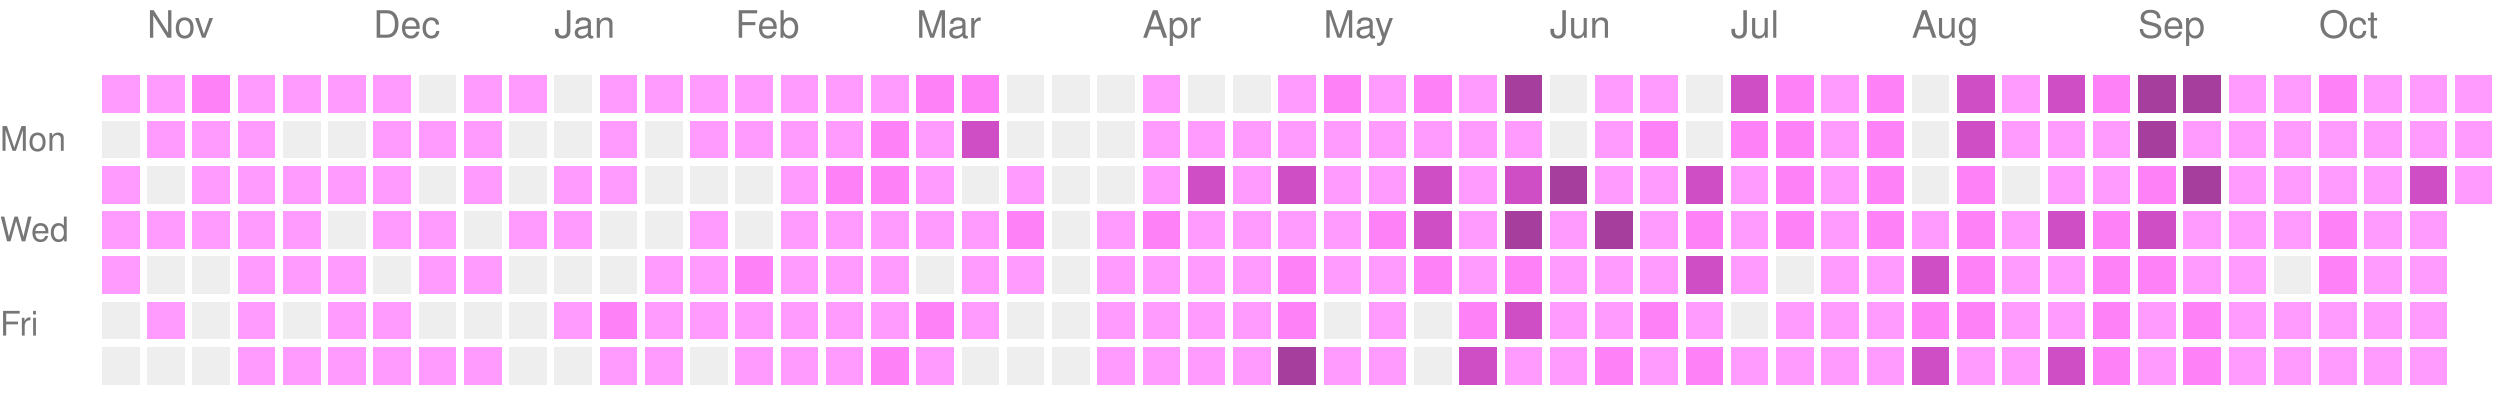
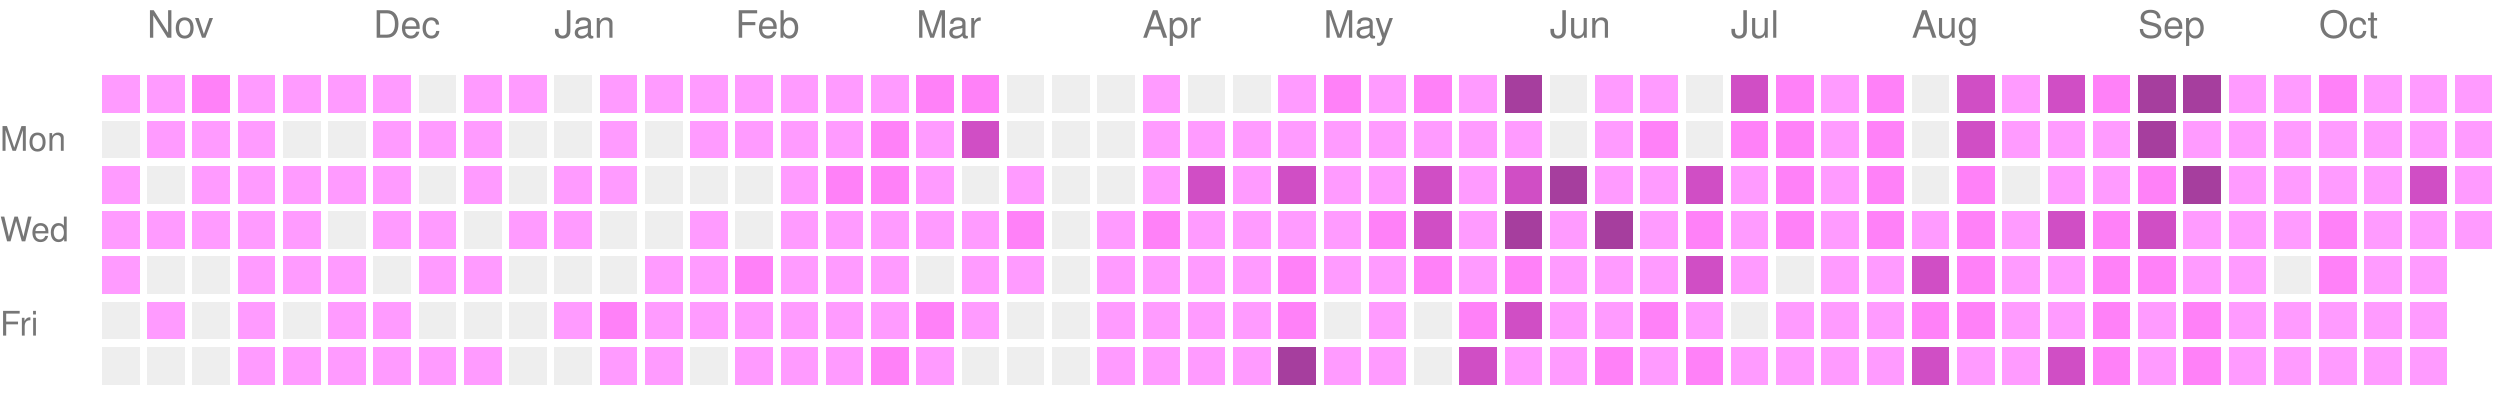
<svg xmlns="http://www.w3.org/2000/svg" version="1.1" width="663" height="104">
  <rect style="fill:#ff9bff;shape-rendering:crispedges;" data-score="1" data-date="2025-10-26" x="27" y="20" width="10" height="10" />
  <rect style="fill:#ff9bff;shape-rendering:crispedges;" data-score="1" data-date="2025-11-02" x="39" y="20" width="10" height="10" />
  <rect style="fill:#ff81f8;shape-rendering:crispedges;" data-score="2" data-date="2025-11-09" x="51" y="20" width="10" height="10" />
  <rect style="fill:#ff9bff;shape-rendering:crispedges;" data-score="1" data-date="2025-11-16" x="63" y="20" width="10" height="10" />
  <rect style="fill:#ff9bff;shape-rendering:crispedges;" data-score="1" data-date="2025-11-23" x="75" y="20" width="10" height="10" />
  <rect style="fill:#ff9bff;shape-rendering:crispedges;" data-score="1" data-date="2025-11-30" x="87" y="20" width="10" height="10" />
  <rect style="fill:#ff9bff;shape-rendering:crispedges;" data-score="1" data-date="2025-12-07" x="99" y="20" width="10" height="10" />
  <rect style="fill:#EEEEEE;shape-rendering:crispedges;" data-score="0" data-date="2025-12-14" x="111" y="20" width="10" height="10" />
  <rect style="fill:#ff9bff;shape-rendering:crispedges;" data-score="1" data-date="2025-12-21" x="123" y="20" width="10" height="10" />
  <rect style="fill:#ff9bff;shape-rendering:crispedges;" data-score="1" data-date="2025-12-28" x="135" y="20" width="10" height="10" />
  <rect style="fill:#EEEEEE;shape-rendering:crispedges;" data-score="0" data-date="2026-01-04" x="147" y="20" width="10" height="10" />
  <rect style="fill:#ff9bff;shape-rendering:crispedges;" data-score="1" data-date="2026-01-11" x="159" y="20" width="10" height="10" />
  <rect style="fill:#ff9bff;shape-rendering:crispedges;" data-score="1" data-date="2026-01-18" x="171" y="20" width="10" height="10" />
  <rect style="fill:#ff9bff;shape-rendering:crispedges;" data-score="1" data-date="2026-01-25" x="183" y="20" width="10" height="10" />
  <rect style="fill:#ff9bff;shape-rendering:crispedges;" data-score="1" data-date="2026-02-01" x="195" y="20" width="10" height="10" />
  <rect style="fill:#ff9bff;shape-rendering:crispedges;" data-score="1" data-date="2026-02-08" x="207" y="20" width="10" height="10" />
  <rect style="fill:#ff9bff;shape-rendering:crispedges;" data-score="1" data-date="2026-02-15" x="219" y="20" width="10" height="10" />
  <rect style="fill:#ff9bff;shape-rendering:crispedges;" data-score="1" data-date="2026-02-22" x="231" y="20" width="10" height="10" />
  <rect style="fill:#ff81f8;shape-rendering:crispedges;" data-score="2" data-date="2026-03-01" x="243" y="20" width="10" height="10" />
  <rect style="fill:#ff81f8;shape-rendering:crispedges;" data-score="2" data-date="2026-03-08" x="255" y="20" width="10" height="10" />
  <rect style="fill:#EEEEEE;shape-rendering:crispedges;" data-score="0" data-date="2026-03-15" x="267" y="20" width="10" height="10" />
  <rect style="fill:#EEEEEE;shape-rendering:crispedges;" data-score="0" data-date="2026-03-22" x="279" y="20" width="10" height="10" />
  <rect style="fill:#EEEEEE;shape-rendering:crispedges;" data-score="0" data-date="2026-03-29" x="291" y="20" width="10" height="10" />
  <rect style="fill:#ff9bff;shape-rendering:crispedges;" data-score="1" data-date="2026-04-05" x="303" y="20" width="10" height="10" />
  <rect style="fill:#EEEEEE;shape-rendering:crispedges;" data-score="0" data-date="2026-04-12" x="315" y="20" width="10" height="10" />
  <rect style="fill:#EEEEEE;shape-rendering:crispedges;" data-score="0" data-date="2026-04-19" x="327" y="20" width="10" height="10" />
  <rect style="fill:#ff9bff;shape-rendering:crispedges;" data-score="1" data-date="2026-04-26" x="339" y="20" width="10" height="10" />
  <rect style="fill:#ff81f8;shape-rendering:crispedges;" data-score="2" data-date="2026-05-03" x="351" y="20" width="10" height="10" />
  <rect style="fill:#ff9bff;shape-rendering:crispedges;" data-score="1" data-date="2026-05-10" x="363" y="20" width="10" height="10" />
  <rect style="fill:#ff81f8;shape-rendering:crispedges;" data-score="2" data-date="2026-05-17" x="375" y="20" width="10" height="10" />
  <rect style="fill:#ff9bff;shape-rendering:crispedges;" data-score="1" data-date="2026-05-24" x="387" y="20" width="10" height="10" />
  <rect style="fill:#a63e9e;shape-rendering:crispedges;" data-score="4" data-date="2026-05-31" x="399" y="20" width="10" height="10" />
  <rect style="fill:#EEEEEE;shape-rendering:crispedges;" data-score="0" data-date="2026-06-07" x="411" y="20" width="10" height="10" />
  <rect style="fill:#ff9bff;shape-rendering:crispedges;" data-score="1" data-date="2026-06-14" x="423" y="20" width="10" height="10" />
  <rect style="fill:#ff9bff;shape-rendering:crispedges;" data-score="1" data-date="2026-06-21" x="435" y="20" width="10" height="10" />
  <rect style="fill:#EEEEEE;shape-rendering:crispedges;" data-score="0" data-date="2026-06-28" x="447" y="20" width="10" height="10" />
  <rect style="fill:#d04ec5;shape-rendering:crispedges;" data-score="3" data-date="2026-07-05" x="459" y="20" width="10" height="10" />
  <rect style="fill:#ff81f8;shape-rendering:crispedges;" data-score="2" data-date="2026-07-12" x="471" y="20" width="10" height="10" />
  <rect style="fill:#ff9bff;shape-rendering:crispedges;" data-score="1" data-date="2026-07-19" x="483" y="20" width="10" height="10" />
  <rect style="fill:#ff81f8;shape-rendering:crispedges;" data-score="2" data-date="2026-07-26" x="495" y="20" width="10" height="10" />
  <rect style="fill:#EEEEEE;shape-rendering:crispedges;" data-score="0" data-date="2026-08-02" x="507" y="20" width="10" height="10" />
  <rect style="fill:#d04ec5;shape-rendering:crispedges;" data-score="3" data-date="2026-08-09" x="519" y="20" width="10" height="10" />
  <rect style="fill:#ff9bff;shape-rendering:crispedges;" data-score="1" data-date="2026-08-16" x="531" y="20" width="10" height="10" />
  <rect style="fill:#d04ec5;shape-rendering:crispedges;" data-score="3" data-date="2026-08-23" x="543" y="20" width="10" height="10" />
  <rect style="fill:#ff81f8;shape-rendering:crispedges;" data-score="2" data-date="2026-08-30" x="555" y="20" width="10" height="10" />
  <rect style="fill:#a63e9e;shape-rendering:crispedges;" data-score="4" data-date="2026-09-06" x="567" y="20" width="10" height="10" />
  <rect style="fill:#a63e9e;shape-rendering:crispedges;" data-score="4" data-date="2026-09-13" x="579" y="20" width="10" height="10" />
  <rect style="fill:#ff9bff;shape-rendering:crispedges;" data-score="1" data-date="2026-09-20" x="591" y="20" width="10" height="10" />
  <rect style="fill:#ff9bff;shape-rendering:crispedges;" data-score="1" data-date="2026-09-27" x="603" y="20" width="10" height="10" />
  <rect style="fill:#ff81f8;shape-rendering:crispedges;" data-score="2" data-date="2026-10-04" x="615" y="20" width="10" height="10" />
  <rect style="fill:#ff9bff;shape-rendering:crispedges;" data-score="1" data-date="2026-10-11" x="627" y="20" width="10" height="10" />
  <rect style="fill:#ff9bff;shape-rendering:crispedges;" data-score="1" data-date="2026-10-18" x="639" y="20" width="10" height="10" />
  <rect style="fill:#ff9bff;shape-rendering:crispedges;" data-score="1" data-date="2026-10-25" x="651" y="20" width="10" height="10" />
  <rect style="fill:#EEEEEE;shape-rendering:crispedges;" data-score="0" data-date="2025-10-27" x="27" y="32" width="10" height="10" />
  <rect style="fill:#ff9bff;shape-rendering:crispedges;" data-score="1" data-date="2025-11-03" x="39" y="32" width="10" height="10" />
  <rect style="fill:#ff9bff;shape-rendering:crispedges;" data-score="1" data-date="2025-11-10" x="51" y="32" width="10" height="10" />
  <rect style="fill:#ff9bff;shape-rendering:crispedges;" data-score="1" data-date="2025-11-17" x="63" y="32" width="10" height="10" />
  <rect style="fill:#EEEEEE;shape-rendering:crispedges;" data-score="0" data-date="2025-11-24" x="75" y="32" width="10" height="10" />
  <rect style="fill:#EEEEEE;shape-rendering:crispedges;" data-score="0" data-date="2025-12-01" x="87" y="32" width="10" height="10" />
  <rect style="fill:#ff9bff;shape-rendering:crispedges;" data-score="1" data-date="2025-12-08" x="99" y="32" width="10" height="10" />
  <rect style="fill:#ff9bff;shape-rendering:crispedges;" data-score="1" data-date="2025-12-15" x="111" y="32" width="10" height="10" />
  <rect style="fill:#ff9bff;shape-rendering:crispedges;" data-score="1" data-date="2025-12-22" x="123" y="32" width="10" height="10" />
  <rect style="fill:#EEEEEE;shape-rendering:crispedges;" data-score="0" data-date="2025-12-29" x="135" y="32" width="10" height="10" />
  <rect style="fill:#EEEEEE;shape-rendering:crispedges;" data-score="0" data-date="2026-01-05" x="147" y="32" width="10" height="10" />
  <rect style="fill:#ff9bff;shape-rendering:crispedges;" data-score="1" data-date="2026-01-12" x="159" y="32" width="10" height="10" />
  <rect style="fill:#EEEEEE;shape-rendering:crispedges;" data-score="0" data-date="2026-01-19" x="171" y="32" width="10" height="10" />
  <rect style="fill:#ff9bff;shape-rendering:crispedges;" data-score="1" data-date="2026-01-26" x="183" y="32" width="10" height="10" />
  <rect style="fill:#ff9bff;shape-rendering:crispedges;" data-score="1" data-date="2026-02-02" x="195" y="32" width="10" height="10" />
  <rect style="fill:#ff9bff;shape-rendering:crispedges;" data-score="1" data-date="2026-02-09" x="207" y="32" width="10" height="10" />
  <rect style="fill:#ff9bff;shape-rendering:crispedges;" data-score="1" data-date="2026-02-16" x="219" y="32" width="10" height="10" />
  <rect style="fill:#ff81f8;shape-rendering:crispedges;" data-score="2" data-date="2026-02-23" x="231" y="32" width="10" height="10" />
  <rect style="fill:#ff9bff;shape-rendering:crispedges;" data-score="1" data-date="2026-03-02" x="243" y="32" width="10" height="10" />
  <rect style="fill:#d04ec5;shape-rendering:crispedges;" data-score="3" data-date="2026-03-09" x="255" y="32" width="10" height="10" />
  <rect style="fill:#EEEEEE;shape-rendering:crispedges;" data-score="0" data-date="2026-03-16" x="267" y="32" width="10" height="10" />
  <rect style="fill:#EEEEEE;shape-rendering:crispedges;" data-score="0" data-date="2026-03-23" x="279" y="32" width="10" height="10" />
  <rect style="fill:#EEEEEE;shape-rendering:crispedges;" data-score="0" data-date="2026-03-30" x="291" y="32" width="10" height="10" />
  <rect style="fill:#ff9bff;shape-rendering:crispedges;" data-score="1" data-date="2026-04-06" x="303" y="32" width="10" height="10" />
  <rect style="fill:#ff9bff;shape-rendering:crispedges;" data-score="1" data-date="2026-04-13" x="315" y="32" width="10" height="10" />
  <rect style="fill:#ff9bff;shape-rendering:crispedges;" data-score="1" data-date="2026-04-20" x="327" y="32" width="10" height="10" />
  <rect style="fill:#ff9bff;shape-rendering:crispedges;" data-score="1" data-date="2026-04-27" x="339" y="32" width="10" height="10" />
  <rect style="fill:#ff9bff;shape-rendering:crispedges;" data-score="1" data-date="2026-05-04" x="351" y="32" width="10" height="10" />
  <rect style="fill:#ff9bff;shape-rendering:crispedges;" data-score="1" data-date="2026-05-11" x="363" y="32" width="10" height="10" />
  <rect style="fill:#ff9bff;shape-rendering:crispedges;" data-score="1" data-date="2026-05-18" x="375" y="32" width="10" height="10" />
  <rect style="fill:#ff9bff;shape-rendering:crispedges;" data-score="1" data-date="2026-05-25" x="387" y="32" width="10" height="10" />
  <rect style="fill:#ff9bff;shape-rendering:crispedges;" data-score="1" data-date="2026-06-01" x="399" y="32" width="10" height="10" />
  <rect style="fill:#EEEEEE;shape-rendering:crispedges;" data-score="0" data-date="2026-06-08" x="411" y="32" width="10" height="10" />
  <rect style="fill:#ff9bff;shape-rendering:crispedges;" data-score="1" data-date="2026-06-15" x="423" y="32" width="10" height="10" />
  <rect style="fill:#ff81f8;shape-rendering:crispedges;" data-score="2" data-date="2026-06-22" x="435" y="32" width="10" height="10" />
  <rect style="fill:#EEEEEE;shape-rendering:crispedges;" data-score="0" data-date="2026-06-29" x="447" y="32" width="10" height="10" />
  <rect style="fill:#ff81f8;shape-rendering:crispedges;" data-score="2" data-date="2026-07-06" x="459" y="32" width="10" height="10" />
  <rect style="fill:#ff81f8;shape-rendering:crispedges;" data-score="2" data-date="2026-07-13" x="471" y="32" width="10" height="10" />
  <rect style="fill:#ff9bff;shape-rendering:crispedges;" data-score="1" data-date="2026-07-20" x="483" y="32" width="10" height="10" />
  <rect style="fill:#ff81f8;shape-rendering:crispedges;" data-score="2" data-date="2026-07-27" x="495" y="32" width="10" height="10" />
  <rect style="fill:#EEEEEE;shape-rendering:crispedges;" data-score="0" data-date="2026-08-03" x="507" y="32" width="10" height="10" />
  <rect style="fill:#d04ec5;shape-rendering:crispedges;" data-score="3" data-date="2026-08-10" x="519" y="32" width="10" height="10" />
  <rect style="fill:#ff9bff;shape-rendering:crispedges;" data-score="1" data-date="2026-08-17" x="531" y="32" width="10" height="10" />
  <rect style="fill:#ff9bff;shape-rendering:crispedges;" data-score="1" data-date="2026-08-24" x="543" y="32" width="10" height="10" />
  <rect style="fill:#ff9bff;shape-rendering:crispedges;" data-score="1" data-date="2026-08-31" x="555" y="32" width="10" height="10" />
  <rect style="fill:#a63e9e;shape-rendering:crispedges;" data-score="4" data-date="2026-09-07" x="567" y="32" width="10" height="10" />
  <rect style="fill:#ff9bff;shape-rendering:crispedges;" data-score="1" data-date="2026-09-14" x="579" y="32" width="10" height="10" />
  <rect style="fill:#ff9bff;shape-rendering:crispedges;" data-score="1" data-date="2026-09-21" x="591" y="32" width="10" height="10" />
  <rect style="fill:#ff9bff;shape-rendering:crispedges;" data-score="1" data-date="2026-09-28" x="603" y="32" width="10" height="10" />
  <rect style="fill:#ff9bff;shape-rendering:crispedges;" data-score="1" data-date="2026-10-05" x="615" y="32" width="10" height="10" />
  <rect style="fill:#ff9bff;shape-rendering:crispedges;" data-score="1" data-date="2026-10-12" x="627" y="32" width="10" height="10" />
  <rect style="fill:#ff9bff;shape-rendering:crispedges;" data-score="1" data-date="2026-10-19" x="639" y="32" width="10" height="10" />
  <rect style="fill:#ff9bff;shape-rendering:crispedges;" data-score="1" data-date="2026-10-26" x="651" y="32" width="10" height="10" />
  <rect style="fill:#ff9bff;shape-rendering:crispedges;" data-score="1" data-date="2025-10-28" x="27" y="44" width="10" height="10" />
  <rect style="fill:#EEEEEE;shape-rendering:crispedges;" data-score="0" data-date="2025-11-04" x="39" y="44" width="10" height="10" />
  <rect style="fill:#ff9bff;shape-rendering:crispedges;" data-score="1" data-date="2025-11-11" x="51" y="44" width="10" height="10" />
  <rect style="fill:#ff9bff;shape-rendering:crispedges;" data-score="1" data-date="2025-11-18" x="63" y="44" width="10" height="10" />
  <rect style="fill:#ff9bff;shape-rendering:crispedges;" data-score="1" data-date="2025-11-25" x="75" y="44" width="10" height="10" />
  <rect style="fill:#ff9bff;shape-rendering:crispedges;" data-score="1" data-date="2025-12-02" x="87" y="44" width="10" height="10" />
  <rect style="fill:#ff9bff;shape-rendering:crispedges;" data-score="1" data-date="2025-12-09" x="99" y="44" width="10" height="10" />
  <rect style="fill:#EEEEEE;shape-rendering:crispedges;" data-score="0" data-date="2025-12-16" x="111" y="44" width="10" height="10" />
  <rect style="fill:#ff9bff;shape-rendering:crispedges;" data-score="1" data-date="2025-12-23" x="123" y="44" width="10" height="10" />
  <rect style="fill:#EEEEEE;shape-rendering:crispedges;" data-score="0" data-date="2025-12-30" x="135" y="44" width="10" height="10" />
  <rect style="fill:#ff9bff;shape-rendering:crispedges;" data-score="1" data-date="2026-01-06" x="147" y="44" width="10" height="10" />
  <rect style="fill:#ff9bff;shape-rendering:crispedges;" data-score="1" data-date="2026-01-13" x="159" y="44" width="10" height="10" />
  <rect style="fill:#EEEEEE;shape-rendering:crispedges;" data-score="0" data-date="2026-01-20" x="171" y="44" width="10" height="10" />
  <rect style="fill:#EEEEEE;shape-rendering:crispedges;" data-score="0" data-date="2026-01-27" x="183" y="44" width="10" height="10" />
  <rect style="fill:#EEEEEE;shape-rendering:crispedges;" data-score="0" data-date="2026-02-03" x="195" y="44" width="10" height="10" />
  <rect style="fill:#ff9bff;shape-rendering:crispedges;" data-score="1" data-date="2026-02-10" x="207" y="44" width="10" height="10" />
  <rect style="fill:#ff81f8;shape-rendering:crispedges;" data-score="2" data-date="2026-02-17" x="219" y="44" width="10" height="10" />
  <rect style="fill:#ff81f8;shape-rendering:crispedges;" data-score="2" data-date="2026-02-24" x="231" y="44" width="10" height="10" />
  <rect style="fill:#ff9bff;shape-rendering:crispedges;" data-score="1" data-date="2026-03-03" x="243" y="44" width="10" height="10" />
  <rect style="fill:#EEEEEE;shape-rendering:crispedges;" data-score="0" data-date="2026-03-10" x="255" y="44" width="10" height="10" />
  <rect style="fill:#ff9bff;shape-rendering:crispedges;" data-score="1" data-date="2026-03-17" x="267" y="44" width="10" height="10" />
  <rect style="fill:#EEEEEE;shape-rendering:crispedges;" data-score="0" data-date="2026-03-24" x="279" y="44" width="10" height="10" />
  <rect style="fill:#EEEEEE;shape-rendering:crispedges;" data-score="0" data-date="2026-03-31" x="291" y="44" width="10" height="10" />
  <rect style="fill:#ff9bff;shape-rendering:crispedges;" data-score="1" data-date="2026-04-07" x="303" y="44" width="10" height="10" />
  <rect style="fill:#d04ec5;shape-rendering:crispedges;" data-score="3" data-date="2026-04-14" x="315" y="44" width="10" height="10" />
  <rect style="fill:#ff9bff;shape-rendering:crispedges;" data-score="1" data-date="2026-04-21" x="327" y="44" width="10" height="10" />
  <rect style="fill:#d04ec5;shape-rendering:crispedges;" data-score="3" data-date="2026-04-28" x="339" y="44" width="10" height="10" />
  <rect style="fill:#ff9bff;shape-rendering:crispedges;" data-score="1" data-date="2026-05-05" x="351" y="44" width="10" height="10" />
  <rect style="fill:#ff9bff;shape-rendering:crispedges;" data-score="1" data-date="2026-05-12" x="363" y="44" width="10" height="10" />
  <rect style="fill:#d04ec5;shape-rendering:crispedges;" data-score="3" data-date="2026-05-19" x="375" y="44" width="10" height="10" />
  <rect style="fill:#ff9bff;shape-rendering:crispedges;" data-score="1" data-date="2026-05-26" x="387" y="44" width="10" height="10" />
  <rect style="fill:#d04ec5;shape-rendering:crispedges;" data-score="3" data-date="2026-06-02" x="399" y="44" width="10" height="10" />
  <rect style="fill:#a63e9e;shape-rendering:crispedges;" data-score="4" data-date="2026-06-09" x="411" y="44" width="10" height="10" />
  <rect style="fill:#ff9bff;shape-rendering:crispedges;" data-score="1" data-date="2026-06-16" x="423" y="44" width="10" height="10" />
  <rect style="fill:#ff9bff;shape-rendering:crispedges;" data-score="1" data-date="2026-06-23" x="435" y="44" width="10" height="10" />
  <rect style="fill:#d04ec5;shape-rendering:crispedges;" data-score="3" data-date="2026-06-30" x="447" y="44" width="10" height="10" />
  <rect style="fill:#ff9bff;shape-rendering:crispedges;" data-score="1" data-date="2026-07-07" x="459" y="44" width="10" height="10" />
  <rect style="fill:#ff81f8;shape-rendering:crispedges;" data-score="2" data-date="2026-07-14" x="471" y="44" width="10" height="10" />
  <rect style="fill:#ff9bff;shape-rendering:crispedges;" data-score="1" data-date="2026-07-21" x="483" y="44" width="10" height="10" />
  <rect style="fill:#ff81f8;shape-rendering:crispedges;" data-score="2" data-date="2026-07-28" x="495" y="44" width="10" height="10" />
  <rect style="fill:#EEEEEE;shape-rendering:crispedges;" data-score="0" data-date="2026-08-04" x="507" y="44" width="10" height="10" />
  <rect style="fill:#ff81f8;shape-rendering:crispedges;" data-score="2" data-date="2026-08-11" x="519" y="44" width="10" height="10" />
  <rect style="fill:#EEEEEE;shape-rendering:crispedges;" data-score="0" data-date="2026-08-18" x="531" y="44" width="10" height="10" />
  <rect style="fill:#ff9bff;shape-rendering:crispedges;" data-score="1" data-date="2026-08-25" x="543" y="44" width="10" height="10" />
  <rect style="fill:#ff9bff;shape-rendering:crispedges;" data-score="1" data-date="2026-09-01" x="555" y="44" width="10" height="10" />
  <rect style="fill:#ff81f8;shape-rendering:crispedges;" data-score="2" data-date="2026-09-08" x="567" y="44" width="10" height="10" />
  <rect style="fill:#a63e9e;shape-rendering:crispedges;" data-score="4" data-date="2026-09-15" x="579" y="44" width="10" height="10" />
  <rect style="fill:#ff9bff;shape-rendering:crispedges;" data-score="1" data-date="2026-09-22" x="591" y="44" width="10" height="10" />
  <rect style="fill:#ff9bff;shape-rendering:crispedges;" data-score="1" data-date="2026-09-29" x="603" y="44" width="10" height="10" />
  <rect style="fill:#ff9bff;shape-rendering:crispedges;" data-score="1" data-date="2026-10-06" x="615" y="44" width="10" height="10" />
  <rect style="fill:#ff9bff;shape-rendering:crispedges;" data-score="1" data-date="2026-10-13" x="627" y="44" width="10" height="10" />
  <rect style="fill:#d04ec5;shape-rendering:crispedges;" data-score="3" data-date="2026-10-20" x="639" y="44" width="10" height="10" />
  <rect style="fill:#ff9bff;shape-rendering:crispedges;" data-score="1" data-date="2026-10-27" x="651" y="44" width="10" height="10" />
  <rect style="fill:#ff9bff;shape-rendering:crispedges;" data-score="1" data-date="2025-10-29" x="27" y="56" width="10" height="10" />
  <rect style="fill:#ff9bff;shape-rendering:crispedges;" data-score="1" data-date="2025-11-05" x="39" y="56" width="10" height="10" />
  <rect style="fill:#ff9bff;shape-rendering:crispedges;" data-score="1" data-date="2025-11-12" x="51" y="56" width="10" height="10" />
  <rect style="fill:#ff9bff;shape-rendering:crispedges;" data-score="1" data-date="2025-11-19" x="63" y="56" width="10" height="10" />
  <rect style="fill:#ff9bff;shape-rendering:crispedges;" data-score="1" data-date="2025-11-26" x="75" y="56" width="10" height="10" />
  <rect style="fill:#EEEEEE;shape-rendering:crispedges;" data-score="0" data-date="2025-12-03" x="87" y="56" width="10" height="10" />
  <rect style="fill:#ff9bff;shape-rendering:crispedges;" data-score="1" data-date="2025-12-10" x="99" y="56" width="10" height="10" />
  <rect style="fill:#ff9bff;shape-rendering:crispedges;" data-score="1" data-date="2025-12-17" x="111" y="56" width="10" height="10" />
  <rect style="fill:#EEEEEE;shape-rendering:crispedges;" data-score="0" data-date="2025-12-24" x="123" y="56" width="10" height="10" />
  <rect style="fill:#ff9bff;shape-rendering:crispedges;" data-score="1" data-date="2025-12-31" x="135" y="56" width="10" height="10" />
  <rect style="fill:#ff9bff;shape-rendering:crispedges;" data-score="1" data-date="2026-01-07" x="147" y="56" width="10" height="10" />
  <rect style="fill:#EEEEEE;shape-rendering:crispedges;" data-score="0" data-date="2026-01-14" x="159" y="56" width="10" height="10" />
  <rect style="fill:#EEEEEE;shape-rendering:crispedges;" data-score="0" data-date="2026-01-21" x="171" y="56" width="10" height="10" />
  <rect style="fill:#ff9bff;shape-rendering:crispedges;" data-score="1" data-date="2026-01-28" x="183" y="56" width="10" height="10" />
  <rect style="fill:#EEEEEE;shape-rendering:crispedges;" data-score="0" data-date="2026-02-04" x="195" y="56" width="10" height="10" />
  <rect style="fill:#ff9bff;shape-rendering:crispedges;" data-score="1" data-date="2026-02-11" x="207" y="56" width="10" height="10" />
  <rect style="fill:#ff9bff;shape-rendering:crispedges;" data-score="1" data-date="2026-02-18" x="219" y="56" width="10" height="10" />
  <rect style="fill:#ff9bff;shape-rendering:crispedges;" data-score="1" data-date="2026-02-25" x="231" y="56" width="10" height="10" />
  <rect style="fill:#ff9bff;shape-rendering:crispedges;" data-score="1" data-date="2026-03-04" x="243" y="56" width="10" height="10" />
  <rect style="fill:#ff9bff;shape-rendering:crispedges;" data-score="1" data-date="2026-03-11" x="255" y="56" width="10" height="10" />
  <rect style="fill:#ff81f8;shape-rendering:crispedges;" data-score="2" data-date="2026-03-18" x="267" y="56" width="10" height="10" />
  <rect style="fill:#EEEEEE;shape-rendering:crispedges;" data-score="0" data-date="2026-03-25" x="279" y="56" width="10" height="10" />
  <rect style="fill:#ff9bff;shape-rendering:crispedges;" data-score="1" data-date="2026-04-01" x="291" y="56" width="10" height="10" />
  <rect style="fill:#ff81f8;shape-rendering:crispedges;" data-score="2" data-date="2026-04-08" x="303" y="56" width="10" height="10" />
  <rect style="fill:#ff9bff;shape-rendering:crispedges;" data-score="1" data-date="2026-04-15" x="315" y="56" width="10" height="10" />
  <rect style="fill:#ff9bff;shape-rendering:crispedges;" data-score="1" data-date="2026-04-22" x="327" y="56" width="10" height="10" />
  <rect style="fill:#ff9bff;shape-rendering:crispedges;" data-score="1" data-date="2026-04-29" x="339" y="56" width="10" height="10" />
  <rect style="fill:#ff9bff;shape-rendering:crispedges;" data-score="1" data-date="2026-05-06" x="351" y="56" width="10" height="10" />
  <rect style="fill:#ff81f8;shape-rendering:crispedges;" data-score="2" data-date="2026-05-13" x="363" y="56" width="10" height="10" />
  <rect style="fill:#d04ec5;shape-rendering:crispedges;" data-score="3" data-date="2026-05-20" x="375" y="56" width="10" height="10" />
  <rect style="fill:#ff9bff;shape-rendering:crispedges;" data-score="1" data-date="2026-05-27" x="387" y="56" width="10" height="10" />
  <rect style="fill:#a63e9e;shape-rendering:crispedges;" data-score="4" data-date="2026-06-03" x="399" y="56" width="10" height="10" />
  <rect style="fill:#ff9bff;shape-rendering:crispedges;" data-score="1" data-date="2026-06-10" x="411" y="56" width="10" height="10" />
  <rect style="fill:#a63e9e;shape-rendering:crispedges;" data-score="4" data-date="2026-06-17" x="423" y="56" width="10" height="10" />
  <rect style="fill:#ff9bff;shape-rendering:crispedges;" data-score="1" data-date="2026-06-24" x="435" y="56" width="10" height="10" />
  <rect style="fill:#ff81f8;shape-rendering:crispedges;" data-score="2" data-date="2026-07-01" x="447" y="56" width="10" height="10" />
  <rect style="fill:#ff9bff;shape-rendering:crispedges;" data-score="1" data-date="2026-07-08" x="459" y="56" width="10" height="10" />
  <rect style="fill:#ff81f8;shape-rendering:crispedges;" data-score="2" data-date="2026-07-15" x="471" y="56" width="10" height="10" />
  <rect style="fill:#ff9bff;shape-rendering:crispedges;" data-score="1" data-date="2026-07-22" x="483" y="56" width="10" height="10" />
  <rect style="fill:#ff81f8;shape-rendering:crispedges;" data-score="2" data-date="2026-07-29" x="495" y="56" width="10" height="10" />
  <rect style="fill:#ff9bff;shape-rendering:crispedges;" data-score="1" data-date="2026-08-05" x="507" y="56" width="10" height="10" />
  <rect style="fill:#ff81f8;shape-rendering:crispedges;" data-score="2" data-date="2026-08-12" x="519" y="56" width="10" height="10" />
  <rect style="fill:#ff9bff;shape-rendering:crispedges;" data-score="1" data-date="2026-08-19" x="531" y="56" width="10" height="10" />
  <rect style="fill:#d04ec5;shape-rendering:crispedges;" data-score="3" data-date="2026-08-26" x="543" y="56" width="10" height="10" />
  <rect style="fill:#ff81f8;shape-rendering:crispedges;" data-score="2" data-date="2026-09-02" x="555" y="56" width="10" height="10" />
  <rect style="fill:#d04ec5;shape-rendering:crispedges;" data-score="3" data-date="2026-09-09" x="567" y="56" width="10" height="10" />
  <rect style="fill:#ff9bff;shape-rendering:crispedges;" data-score="1" data-date="2026-09-16" x="579" y="56" width="10" height="10" />
  <rect style="fill:#ff9bff;shape-rendering:crispedges;" data-score="1" data-date="2026-09-23" x="591" y="56" width="10" height="10" />
  <rect style="fill:#ff9bff;shape-rendering:crispedges;" data-score="1" data-date="2026-09-30" x="603" y="56" width="10" height="10" />
  <rect style="fill:#ff81f8;shape-rendering:crispedges;" data-score="2" data-date="2026-10-07" x="615" y="56" width="10" height="10" />
  <rect style="fill:#ff9bff;shape-rendering:crispedges;" data-score="1" data-date="2026-10-14" x="627" y="56" width="10" height="10" />
  <rect style="fill:#ff9bff;shape-rendering:crispedges;" data-score="1" data-date="2026-10-21" x="639" y="56" width="10" height="10" />
+   <rect style="fill:#ff9bff;shape-rendering:crispedges;" data-score="1" data-date="2026-10-28" x="651" y="56" width="10" height="10" />
  <rect style="fill:#ff9bff;shape-rendering:crispedges;" data-score="1" data-date="2025-10-30" x="27" y="68" width="10" height="10" />
  <rect style="fill:#EEEEEE;shape-rendering:crispedges;" data-score="0" data-date="2025-11-06" x="39" y="68" width="10" height="10" />
  <rect style="fill:#EEEEEE;shape-rendering:crispedges;" data-score="0" data-date="2025-11-13" x="51" y="68" width="10" height="10" />
  <rect style="fill:#ff9bff;shape-rendering:crispedges;" data-score="1" data-date="2025-11-20" x="63" y="68" width="10" height="10" />
  <rect style="fill:#ff9bff;shape-rendering:crispedges;" data-score="1" data-date="2025-11-27" x="75" y="68" width="10" height="10" />
  <rect style="fill:#ff9bff;shape-rendering:crispedges;" data-score="1" data-date="2025-12-04" x="87" y="68" width="10" height="10" />
  <rect style="fill:#EEEEEE;shape-rendering:crispedges;" data-score="0" data-date="2025-12-11" x="99" y="68" width="10" height="10" />
  <rect style="fill:#ff9bff;shape-rendering:crispedges;" data-score="1" data-date="2025-12-18" x="111" y="68" width="10" height="10" />
  <rect style="fill:#ff9bff;shape-rendering:crispedges;" data-score="1" data-date="2025-12-25" x="123" y="68" width="10" height="10" />
  <rect style="fill:#EEEEEE;shape-rendering:crispedges;" data-score="0" data-date="2026-01-01" x="135" y="68" width="10" height="10" />
  <rect style="fill:#EEEEEE;shape-rendering:crispedges;" data-score="0" data-date="2026-01-08" x="147" y="68" width="10" height="10" />
  <rect style="fill:#EEEEEE;shape-rendering:crispedges;" data-score="0" data-date="2026-01-15" x="159" y="68" width="10" height="10" />
  <rect style="fill:#ff9bff;shape-rendering:crispedges;" data-score="1" data-date="2026-01-22" x="171" y="68" width="10" height="10" />
  <rect style="fill:#ff9bff;shape-rendering:crispedges;" data-score="1" data-date="2026-01-29" x="183" y="68" width="10" height="10" />
  <rect style="fill:#ff81f8;shape-rendering:crispedges;" data-score="2" data-date="2026-02-05" x="195" y="68" width="10" height="10" />
  <rect style="fill:#ff9bff;shape-rendering:crispedges;" data-score="1" data-date="2026-02-12" x="207" y="68" width="10" height="10" />
  <rect style="fill:#ff9bff;shape-rendering:crispedges;" data-score="1" data-date="2026-02-19" x="219" y="68" width="10" height="10" />
  <rect style="fill:#ff9bff;shape-rendering:crispedges;" data-score="1" data-date="2026-02-26" x="231" y="68" width="10" height="10" />
  <rect style="fill:#EEEEEE;shape-rendering:crispedges;" data-score="0" data-date="2026-03-05" x="243" y="68" width="10" height="10" />
  <rect style="fill:#ff9bff;shape-rendering:crispedges;" data-score="1" data-date="2026-03-12" x="255" y="68" width="10" height="10" />
  <rect style="fill:#ff9bff;shape-rendering:crispedges;" data-score="1" data-date="2026-03-19" x="267" y="68" width="10" height="10" />
  <rect style="fill:#EEEEEE;shape-rendering:crispedges;" data-score="0" data-date="2026-03-26" x="279" y="68" width="10" height="10" />
  <rect style="fill:#ff9bff;shape-rendering:crispedges;" data-score="1" data-date="2026-04-02" x="291" y="68" width="10" height="10" />
  <rect style="fill:#ff9bff;shape-rendering:crispedges;" data-score="1" data-date="2026-04-09" x="303" y="68" width="10" height="10" />
  <rect style="fill:#ff9bff;shape-rendering:crispedges;" data-score="1" data-date="2026-04-16" x="315" y="68" width="10" height="10" />
  <rect style="fill:#ff9bff;shape-rendering:crispedges;" data-score="1" data-date="2026-04-23" x="327" y="68" width="10" height="10" />
  <rect style="fill:#ff81f8;shape-rendering:crispedges;" data-score="2" data-date="2026-04-30" x="339" y="68" width="10" height="10" />
  <rect style="fill:#ff9bff;shape-rendering:crispedges;" data-score="1" data-date="2026-05-07" x="351" y="68" width="10" height="10" />
  <rect style="fill:#ff9bff;shape-rendering:crispedges;" data-score="1" data-date="2026-05-14" x="363" y="68" width="10" height="10" />
  <rect style="fill:#ff81f8;shape-rendering:crispedges;" data-score="2" data-date="2026-05-21" x="375" y="68" width="10" height="10" />
  <rect style="fill:#ff9bff;shape-rendering:crispedges;" data-score="1" data-date="2026-05-28" x="387" y="68" width="10" height="10" />
  <rect style="fill:#ff81f8;shape-rendering:crispedges;" data-score="2" data-date="2026-06-04" x="399" y="68" width="10" height="10" />
  <rect style="fill:#ff9bff;shape-rendering:crispedges;" data-score="1" data-date="2026-06-11" x="411" y="68" width="10" height="10" />
  <rect style="fill:#ff9bff;shape-rendering:crispedges;" data-score="1" data-date="2026-06-18" x="423" y="68" width="10" height="10" />
  <rect style="fill:#ff9bff;shape-rendering:crispedges;" data-score="1" data-date="2026-06-25" x="435" y="68" width="10" height="10" />
  <rect style="fill:#d04ec5;shape-rendering:crispedges;" data-score="3" data-date="2026-07-02" x="447" y="68" width="10" height="10" />
  <rect style="fill:#ff9bff;shape-rendering:crispedges;" data-score="1" data-date="2026-07-09" x="459" y="68" width="10" height="10" />
  <rect style="fill:#EEEEEE;shape-rendering:crispedges;" data-score="0" data-date="2026-07-16" x="471" y="68" width="10" height="10" />
  <rect style="fill:#ff9bff;shape-rendering:crispedges;" data-score="1" data-date="2026-07-23" x="483" y="68" width="10" height="10" />
  <rect style="fill:#ff9bff;shape-rendering:crispedges;" data-score="1" data-date="2026-07-30" x="495" y="68" width="10" height="10" />
  <rect style="fill:#d04ec5;shape-rendering:crispedges;" data-score="3" data-date="2026-08-06" x="507" y="68" width="10" height="10" />
  <rect style="fill:#ff81f8;shape-rendering:crispedges;" data-score="2" data-date="2026-08-13" x="519" y="68" width="10" height="10" />
  <rect style="fill:#ff9bff;shape-rendering:crispedges;" data-score="1" data-date="2026-08-20" x="531" y="68" width="10" height="10" />
  <rect style="fill:#ff9bff;shape-rendering:crispedges;" data-score="1" data-date="2026-08-27" x="543" y="68" width="10" height="10" />
  <rect style="fill:#ff81f8;shape-rendering:crispedges;" data-score="2" data-date="2026-09-03" x="555" y="68" width="10" height="10" />
  <rect style="fill:#ff81f8;shape-rendering:crispedges;" data-score="2" data-date="2026-09-10" x="567" y="68" width="10" height="10" />
  <rect style="fill:#ff9bff;shape-rendering:crispedges;" data-score="1" data-date="2026-09-17" x="579" y="68" width="10" height="10" />
  <rect style="fill:#ff9bff;shape-rendering:crispedges;" data-score="1" data-date="2026-09-24" x="591" y="68" width="10" height="10" />
  <rect style="fill:#EEEEEE;shape-rendering:crispedges;" data-score="0" data-date="2026-10-01" x="603" y="68" width="10" height="10" />
  <rect style="fill:#ff81f8;shape-rendering:crispedges;" data-score="2" data-date="2026-10-08" x="615" y="68" width="10" height="10" />
  <rect style="fill:#ff9bff;shape-rendering:crispedges;" data-score="1" data-date="2026-10-15" x="627" y="68" width="10" height="10" />
  <rect style="fill:#ff9bff;shape-rendering:crispedges;" data-score="1" data-date="2026-10-22" x="639" y="68" width="10" height="10" />
  <rect style="fill:#EEEEEE;shape-rendering:crispedges;" data-score="0" data-date="2025-10-31" x="27" y="80" width="10" height="10" />
  <rect style="fill:#ff9bff;shape-rendering:crispedges;" data-score="1" data-date="2025-11-07" x="39" y="80" width="10" height="10" />
  <rect style="fill:#EEEEEE;shape-rendering:crispedges;" data-score="0" data-date="2025-11-14" x="51" y="80" width="10" height="10" />
  <rect style="fill:#ff9bff;shape-rendering:crispedges;" data-score="1" data-date="2025-11-21" x="63" y="80" width="10" height="10" />
  <rect style="fill:#EEEEEE;shape-rendering:crispedges;" data-score="0" data-date="2025-11-28" x="75" y="80" width="10" height="10" />
  <rect style="fill:#ff9bff;shape-rendering:crispedges;" data-score="1" data-date="2025-12-05" x="87" y="80" width="10" height="10" />
  <rect style="fill:#ff9bff;shape-rendering:crispedges;" data-score="1" data-date="2025-12-12" x="99" y="80" width="10" height="10" />
  <rect style="fill:#EEEEEE;shape-rendering:crispedges;" data-score="0" data-date="2025-12-19" x="111" y="80" width="10" height="10" />
  <rect style="fill:#EEEEEE;shape-rendering:crispedges;" data-score="0" data-date="2025-12-26" x="123" y="80" width="10" height="10" />
  <rect style="fill:#EEEEEE;shape-rendering:crispedges;" data-score="0" data-date="2026-01-02" x="135" y="80" width="10" height="10" />
  <rect style="fill:#ff9bff;shape-rendering:crispedges;" data-score="1" data-date="2026-01-09" x="147" y="80" width="10" height="10" />
  <rect style="fill:#ff81f8;shape-rendering:crispedges;" data-score="2" data-date="2026-01-16" x="159" y="80" width="10" height="10" />
  <rect style="fill:#ff9bff;shape-rendering:crispedges;" data-score="1" data-date="2026-01-23" x="171" y="80" width="10" height="10" />
  <rect style="fill:#ff9bff;shape-rendering:crispedges;" data-score="1" data-date="2026-01-30" x="183" y="80" width="10" height="10" />
  <rect style="fill:#ff9bff;shape-rendering:crispedges;" data-score="1" data-date="2026-02-06" x="195" y="80" width="10" height="10" />
  <rect style="fill:#ff9bff;shape-rendering:crispedges;" data-score="1" data-date="2026-02-13" x="207" y="80" width="10" height="10" />
  <rect style="fill:#ff9bff;shape-rendering:crispedges;" data-score="1" data-date="2026-02-20" x="219" y="80" width="10" height="10" />
  <rect style="fill:#ff9bff;shape-rendering:crispedges;" data-score="1" data-date="2026-02-27" x="231" y="80" width="10" height="10" />
  <rect style="fill:#ff81f8;shape-rendering:crispedges;" data-score="2" data-date="2026-03-06" x="243" y="80" width="10" height="10" />
  <rect style="fill:#ff9bff;shape-rendering:crispedges;" data-score="1" data-date="2026-03-13" x="255" y="80" width="10" height="10" />
  <rect style="fill:#EEEEEE;shape-rendering:crispedges;" data-score="0" data-date="2026-03-20" x="267" y="80" width="10" height="10" />
  <rect style="fill:#EEEEEE;shape-rendering:crispedges;" data-score="0" data-date="2026-03-27" x="279" y="80" width="10" height="10" />
  <rect style="fill:#ff9bff;shape-rendering:crispedges;" data-score="1" data-date="2026-04-03" x="291" y="80" width="10" height="10" />
  <rect style="fill:#ff9bff;shape-rendering:crispedges;" data-score="1" data-date="2026-04-10" x="303" y="80" width="10" height="10" />
  <rect style="fill:#ff9bff;shape-rendering:crispedges;" data-score="1" data-date="2026-04-17" x="315" y="80" width="10" height="10" />
  <rect style="fill:#ff9bff;shape-rendering:crispedges;" data-score="1" data-date="2026-04-24" x="327" y="80" width="10" height="10" />
  <rect style="fill:#ff81f8;shape-rendering:crispedges;" data-score="2" data-date="2026-05-01" x="339" y="80" width="10" height="10" />
  <rect style="fill:#EEEEEE;shape-rendering:crispedges;" data-score="0" data-date="2026-05-08" x="351" y="80" width="10" height="10" />
  <rect style="fill:#ff9bff;shape-rendering:crispedges;" data-score="1" data-date="2026-05-15" x="363" y="80" width="10" height="10" />
  <rect style="fill:#EEEEEE;shape-rendering:crispedges;" data-score="0" data-date="2026-05-22" x="375" y="80" width="10" height="10" />
  <rect style="fill:#ff81f8;shape-rendering:crispedges;" data-score="2" data-date="2026-05-29" x="387" y="80" width="10" height="10" />
  <rect style="fill:#d04ec5;shape-rendering:crispedges;" data-score="3" data-date="2026-06-05" x="399" y="80" width="10" height="10" />
  <rect style="fill:#ff9bff;shape-rendering:crispedges;" data-score="1" data-date="2026-06-12" x="411" y="80" width="10" height="10" />
  <rect style="fill:#ff9bff;shape-rendering:crispedges;" data-score="1" data-date="2026-06-19" x="423" y="80" width="10" height="10" />
  <rect style="fill:#ff81f8;shape-rendering:crispedges;" data-score="2" data-date="2026-06-26" x="435" y="80" width="10" height="10" />
  <rect style="fill:#ff9bff;shape-rendering:crispedges;" data-score="1" data-date="2026-07-03" x="447" y="80" width="10" height="10" />
  <rect style="fill:#EEEEEE;shape-rendering:crispedges;" data-score="0" data-date="2026-07-10" x="459" y="80" width="10" height="10" />
  <rect style="fill:#ff9bff;shape-rendering:crispedges;" data-score="1" data-date="2026-07-17" x="471" y="80" width="10" height="10" />
  <rect style="fill:#ff9bff;shape-rendering:crispedges;" data-score="1" data-date="2026-07-24" x="483" y="80" width="10" height="10" />
  <rect style="fill:#ff9bff;shape-rendering:crispedges;" data-score="1" data-date="2026-07-31" x="495" y="80" width="10" height="10" />
  <rect style="fill:#ff81f8;shape-rendering:crispedges;" data-score="2" data-date="2026-08-07" x="507" y="80" width="10" height="10" />
  <rect style="fill:#ff81f8;shape-rendering:crispedges;" data-score="2" data-date="2026-08-14" x="519" y="80" width="10" height="10" />
  <rect style="fill:#ff9bff;shape-rendering:crispedges;" data-score="1" data-date="2026-08-21" x="531" y="80" width="10" height="10" />
  <rect style="fill:#ff9bff;shape-rendering:crispedges;" data-score="1" data-date="2026-08-28" x="543" y="80" width="10" height="10" />
  <rect style="fill:#ff81f8;shape-rendering:crispedges;" data-score="2" data-date="2026-09-04" x="555" y="80" width="10" height="10" />
  <rect style="fill:#ff9bff;shape-rendering:crispedges;" data-score="1" data-date="2026-09-11" x="567" y="80" width="10" height="10" />
  <rect style="fill:#ff81f8;shape-rendering:crispedges;" data-score="2" data-date="2026-09-18" x="579" y="80" width="10" height="10" />
  <rect style="fill:#ff9bff;shape-rendering:crispedges;" data-score="1" data-date="2026-09-25" x="591" y="80" width="10" height="10" />
  <rect style="fill:#ff9bff;shape-rendering:crispedges;" data-score="1" data-date="2026-10-02" x="603" y="80" width="10" height="10" />
  <rect style="fill:#ff9bff;shape-rendering:crispedges;" data-score="1" data-date="2026-10-09" x="615" y="80" width="10" height="10" />
  <rect style="fill:#ff9bff;shape-rendering:crispedges;" data-score="1" data-date="2026-10-16" x="627" y="80" width="10" height="10" />
  <rect style="fill:#ff9bff;shape-rendering:crispedges;" data-score="1" data-date="2026-10-23" x="639" y="80" width="10" height="10" />
  <rect style="fill:#EEEEEE;shape-rendering:crispedges;" data-score="0" data-date="2025-11-01" x="27" y="92" width="10" height="10" />
  <rect style="fill:#EEEEEE;shape-rendering:crispedges;" data-score="0" data-date="2025-11-08" x="39" y="92" width="10" height="10" />
  <rect style="fill:#EEEEEE;shape-rendering:crispedges;" data-score="0" data-date="2025-11-15" x="51" y="92" width="10" height="10" />
  <rect style="fill:#ff9bff;shape-rendering:crispedges;" data-score="1" data-date="2025-11-22" x="63" y="92" width="10" height="10" />
  <rect style="fill:#ff9bff;shape-rendering:crispedges;" data-score="1" data-date="2025-11-29" x="75" y="92" width="10" height="10" />
  <rect style="fill:#ff9bff;shape-rendering:crispedges;" data-score="1" data-date="2025-12-06" x="87" y="92" width="10" height="10" />
  <rect style="fill:#ff9bff;shape-rendering:crispedges;" data-score="1" data-date="2025-12-13" x="99" y="92" width="10" height="10" />
  <rect style="fill:#ff9bff;shape-rendering:crispedges;" data-score="1" data-date="2025-12-20" x="111" y="92" width="10" height="10" />
  <rect style="fill:#ff9bff;shape-rendering:crispedges;" data-score="1" data-date="2025-12-27" x="123" y="92" width="10" height="10" />
  <rect style="fill:#EEEEEE;shape-rendering:crispedges;" data-score="0" data-date="2026-01-03" x="135" y="92" width="10" height="10" />
  <rect style="fill:#EEEEEE;shape-rendering:crispedges;" data-score="0" data-date="2026-01-10" x="147" y="92" width="10" height="10" />
  <rect style="fill:#ff9bff;shape-rendering:crispedges;" data-score="1" data-date="2026-01-17" x="159" y="92" width="10" height="10" />
  <rect style="fill:#ff9bff;shape-rendering:crispedges;" data-score="1" data-date="2026-01-24" x="171" y="92" width="10" height="10" />
  <rect style="fill:#EEEEEE;shape-rendering:crispedges;" data-score="0" data-date="2026-01-31" x="183" y="92" width="10" height="10" />
  <rect style="fill:#ff9bff;shape-rendering:crispedges;" data-score="1" data-date="2026-02-07" x="195" y="92" width="10" height="10" />
  <rect style="fill:#ff9bff;shape-rendering:crispedges;" data-score="1" data-date="2026-02-14" x="207" y="92" width="10" height="10" />
  <rect style="fill:#ff9bff;shape-rendering:crispedges;" data-score="1" data-date="2026-02-21" x="219" y="92" width="10" height="10" />
  <rect style="fill:#ff81f8;shape-rendering:crispedges;" data-score="2" data-date="2026-02-28" x="231" y="92" width="10" height="10" />
  <rect style="fill:#ff9bff;shape-rendering:crispedges;" data-score="1" data-date="2026-03-07" x="243" y="92" width="10" height="10" />
  <rect style="fill:#EEEEEE;shape-rendering:crispedges;" data-score="0" data-date="2026-03-14" x="255" y="92" width="10" height="10" />
  <rect style="fill:#EEEEEE;shape-rendering:crispedges;" data-score="0" data-date="2026-03-21" x="267" y="92" width="10" height="10" />
  <rect style="fill:#EEEEEE;shape-rendering:crispedges;" data-score="0" data-date="2026-03-28" x="279" y="92" width="10" height="10" />
  <rect style="fill:#ff9bff;shape-rendering:crispedges;" data-score="1" data-date="2026-04-04" x="291" y="92" width="10" height="10" />
  <rect style="fill:#ff9bff;shape-rendering:crispedges;" data-score="1" data-date="2026-04-11" x="303" y="92" width="10" height="10" />
  <rect style="fill:#ff9bff;shape-rendering:crispedges;" data-score="1" data-date="2026-04-18" x="315" y="92" width="10" height="10" />
  <rect style="fill:#ff9bff;shape-rendering:crispedges;" data-score="1" data-date="2026-04-25" x="327" y="92" width="10" height="10" />
  <rect style="fill:#a63e9e;shape-rendering:crispedges;" data-score="4" data-date="2026-05-02" x="339" y="92" width="10" height="10" />
  <rect style="fill:#ff9bff;shape-rendering:crispedges;" data-score="1" data-date="2026-05-09" x="351" y="92" width="10" height="10" />
  <rect style="fill:#ff9bff;shape-rendering:crispedges;" data-score="1" data-date="2026-05-16" x="363" y="92" width="10" height="10" />
  <rect style="fill:#EEEEEE;shape-rendering:crispedges;" data-score="0" data-date="2026-05-23" x="375" y="92" width="10" height="10" />
  <rect style="fill:#d04ec5;shape-rendering:crispedges;" data-score="3" data-date="2026-05-30" x="387" y="92" width="10" height="10" />
  <rect style="fill:#ff9bff;shape-rendering:crispedges;" data-score="1" data-date="2026-06-06" x="399" y="92" width="10" height="10" />
  <rect style="fill:#ff9bff;shape-rendering:crispedges;" data-score="1" data-date="2026-06-13" x="411" y="92" width="10" height="10" />
  <rect style="fill:#ff81f8;shape-rendering:crispedges;" data-score="2" data-date="2026-06-20" x="423" y="92" width="10" height="10" />
  <rect style="fill:#ff9bff;shape-rendering:crispedges;" data-score="1" data-date="2026-06-27" x="435" y="92" width="10" height="10" />
  <rect style="fill:#ff81f8;shape-rendering:crispedges;" data-score="2" data-date="2026-07-04" x="447" y="92" width="10" height="10" />
  <rect style="fill:#ff9bff;shape-rendering:crispedges;" data-score="1" data-date="2026-07-11" x="459" y="92" width="10" height="10" />
  <rect style="fill:#ff9bff;shape-rendering:crispedges;" data-score="1" data-date="2026-07-18" x="471" y="92" width="10" height="10" />
  <rect style="fill:#ff9bff;shape-rendering:crispedges;" data-score="1" data-date="2026-07-25" x="483" y="92" width="10" height="10" />
  <rect style="fill:#ff9bff;shape-rendering:crispedges;" data-score="1" data-date="2026-08-01" x="495" y="92" width="10" height="10" />
  <rect style="fill:#d04ec5;shape-rendering:crispedges;" data-score="3" data-date="2026-08-08" x="507" y="92" width="10" height="10" />
  <rect style="fill:#ff9bff;shape-rendering:crispedges;" data-score="1" data-date="2026-08-15" x="519" y="92" width="10" height="10" />
  <rect style="fill:#ff9bff;shape-rendering:crispedges;" data-score="1" data-date="2026-08-22" x="531" y="92" width="10" height="10" />
  <rect style="fill:#d04ec5;shape-rendering:crispedges;" data-score="3" data-date="2026-08-29" x="543" y="92" width="10" height="10" />
  <rect style="fill:#ff81f8;shape-rendering:crispedges;" data-score="2" data-date="2026-09-05" x="555" y="92" width="10" height="10" />
  <rect style="fill:#ff9bff;shape-rendering:crispedges;" data-score="1" data-date="2026-09-12" x="567" y="92" width="10" height="10" />
  <rect style="fill:#ff81f8;shape-rendering:crispedges;" data-score="2" data-date="2026-09-19" x="579" y="92" width="10" height="10" />
  <rect style="fill:#ff9bff;shape-rendering:crispedges;" data-score="1" data-date="2026-09-26" x="591" y="92" width="10" height="10" />
  <rect style="fill:#ff9bff;shape-rendering:crispedges;" data-score="1" data-date="2026-10-03" x="603" y="92" width="10" height="10" />
  <rect style="fill:#ff9bff;shape-rendering:crispedges;" data-score="1" data-date="2026-10-10" x="615" y="92" width="10" height="10" />
  <rect style="fill:#ff9bff;shape-rendering:crispedges;" data-score="1" data-date="2026-10-17" x="627" y="92" width="10" height="10" />
  <rect style="fill:#ff9bff;shape-rendering:crispedges;" data-score="1" data-date="2026-10-24" x="639" y="92" width="10" height="10" />
  <text style="fill:#767676;text-anchor:start;text-align:center;font-family:-apple-system, BlinkMacSystemFont, 'Segoe UI', Helvetica, Arial, sans-serif, 'Apple Color Emoji', 'Segoe UI Emoji', 'Segoe UI Symbol';white-space:nowrap;font-size:9px;display:none;" x="0" y="28">Sun</text>
  <text style="fill:#767676;text-anchor:start;text-align:center;font-family:-apple-system, BlinkMacSystemFont, 'Segoe UI', Helvetica, Arial, sans-serif, 'Apple Color Emoji', 'Segoe UI Emoji', 'Segoe UI Symbol';white-space:nowrap;font-size:9px;" x="0" y="40">Mon</text>
  <text style="fill:#767676;text-anchor:start;text-align:center;font-family:-apple-system, BlinkMacSystemFont, 'Segoe UI', Helvetica, Arial, sans-serif, 'Apple Color Emoji', 'Segoe UI Emoji', 'Segoe UI Symbol';white-space:nowrap;font-size:9px;display:none;" x="0" y="52">Tue</text>
  <text style="fill:#767676;text-anchor:start;text-align:center;font-family:-apple-system, BlinkMacSystemFont, 'Segoe UI', Helvetica, Arial, sans-serif, 'Apple Color Emoji', 'Segoe UI Emoji', 'Segoe UI Symbol';white-space:nowrap;font-size:9px;" x="0" y="64">Wed</text>
  <text style="fill:#767676;text-anchor:start;text-align:center;font-family:-apple-system, BlinkMacSystemFont, 'Segoe UI', Helvetica, Arial, sans-serif, 'Apple Color Emoji', 'Segoe UI Emoji', 'Segoe UI Symbol';white-space:nowrap;font-size:9px;display:none;" x="0" y="77">Thu</text>
  <text style="fill:#767676;text-anchor:start;text-align:center;font-family:-apple-system, BlinkMacSystemFont, 'Segoe UI', Helvetica, Arial, sans-serif, 'Apple Color Emoji', 'Segoe UI Emoji', 'Segoe UI Symbol';white-space:nowrap;font-size:9px;" x="0" y="89">Fri</text>
  <text style="fill:#767676;text-anchor:start;text-align:center;font-family:-apple-system, BlinkMacSystemFont, 'Segoe UI', Helvetica, Arial, sans-serif, 'Apple Color Emoji', 'Segoe UI Emoji', 'Segoe UI Symbol';white-space:nowrap;font-size:9px;display:none;" x="0" y="101">Sat</text>
  <text style="fill:#767676;text-anchor:start;text-align:center;font-family:-apple-system, BlinkMacSystemFont, 'Segoe UI', Helvetica, Arial, sans-serif, 'Apple Color Emoji', 'Segoe UI Emoji', 'Segoe UI Symbol';white-space:nowrap;font-size:10px;" x="39" y="10">Nov</text>
  <text style="fill:#767676;text-anchor:start;text-align:center;font-family:-apple-system, BlinkMacSystemFont, 'Segoe UI', Helvetica, Arial, sans-serif, 'Apple Color Emoji', 'Segoe UI Emoji', 'Segoe UI Symbol';white-space:nowrap;font-size:10px;" x="99" y="10">Dec</text>
  <text style="fill:#767676;text-anchor:start;text-align:center;font-family:-apple-system, BlinkMacSystemFont, 'Segoe UI', Helvetica, Arial, sans-serif, 'Apple Color Emoji', 'Segoe UI Emoji', 'Segoe UI Symbol';white-space:nowrap;font-size:10px;" x="147" y="10">Jan</text>
  <text style="fill:#767676;text-anchor:start;text-align:center;font-family:-apple-system, BlinkMacSystemFont, 'Segoe UI', Helvetica, Arial, sans-serif, 'Apple Color Emoji', 'Segoe UI Emoji', 'Segoe UI Symbol';white-space:nowrap;font-size:10px;" x="195" y="10">Feb</text>
  <text style="fill:#767676;text-anchor:start;text-align:center;font-family:-apple-system, BlinkMacSystemFont, 'Segoe UI', Helvetica, Arial, sans-serif, 'Apple Color Emoji', 'Segoe UI Emoji', 'Segoe UI Symbol';white-space:nowrap;font-size:10px;" x="243" y="10">Mar</text>
  <text style="fill:#767676;text-anchor:start;text-align:center;font-family:-apple-system, BlinkMacSystemFont, 'Segoe UI', Helvetica, Arial, sans-serif, 'Apple Color Emoji', 'Segoe UI Emoji', 'Segoe UI Symbol';white-space:nowrap;font-size:10px;" x="303" y="10">Apr</text>
  <text style="fill:#767676;text-anchor:start;text-align:center;font-family:-apple-system, BlinkMacSystemFont, 'Segoe UI', Helvetica, Arial, sans-serif, 'Apple Color Emoji', 'Segoe UI Emoji', 'Segoe UI Symbol';white-space:nowrap;font-size:10px;" x="351" y="10">May</text>
  <text style="fill:#767676;text-anchor:start;text-align:center;font-family:-apple-system, BlinkMacSystemFont, 'Segoe UI', Helvetica, Arial, sans-serif, 'Apple Color Emoji', 'Segoe UI Emoji', 'Segoe UI Symbol';white-space:nowrap;font-size:10px;" x="411" y="10">Jun</text>
  <text style="fill:#767676;text-anchor:start;text-align:center;font-family:-apple-system, BlinkMacSystemFont, 'Segoe UI', Helvetica, Arial, sans-serif, 'Apple Color Emoji', 'Segoe UI Emoji', 'Segoe UI Symbol';white-space:nowrap;font-size:10px;" x="459" y="10">Jul</text>
  <text style="fill:#767676;text-anchor:start;text-align:center;font-family:-apple-system, BlinkMacSystemFont, 'Segoe UI', Helvetica, Arial, sans-serif, 'Apple Color Emoji', 'Segoe UI Emoji', 'Segoe UI Symbol';white-space:nowrap;font-size:10px;" x="507" y="10">Aug</text>
  <text style="fill:#767676;text-anchor:start;text-align:center;font-family:-apple-system, BlinkMacSystemFont, 'Segoe UI', Helvetica, Arial, sans-serif, 'Apple Color Emoji', 'Segoe UI Emoji', 'Segoe UI Symbol';white-space:nowrap;font-size:10px;" x="567" y="10">Sep</text>
  <text style="fill:#767676;text-anchor:start;text-align:center;font-family:-apple-system, BlinkMacSystemFont, 'Segoe UI', Helvetica, Arial, sans-serif, 'Apple Color Emoji', 'Segoe UI Emoji', 'Segoe UI Symbol';white-space:nowrap;font-size:10px;" x="615" y="10">Oct</text>
</svg>
